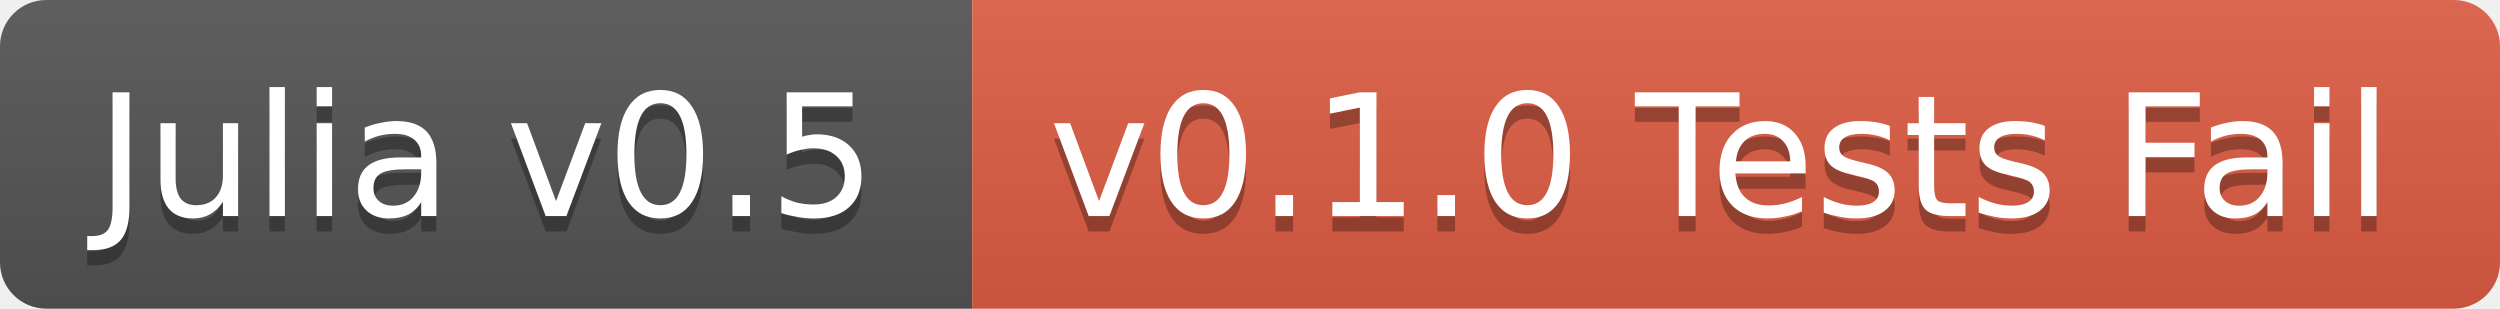
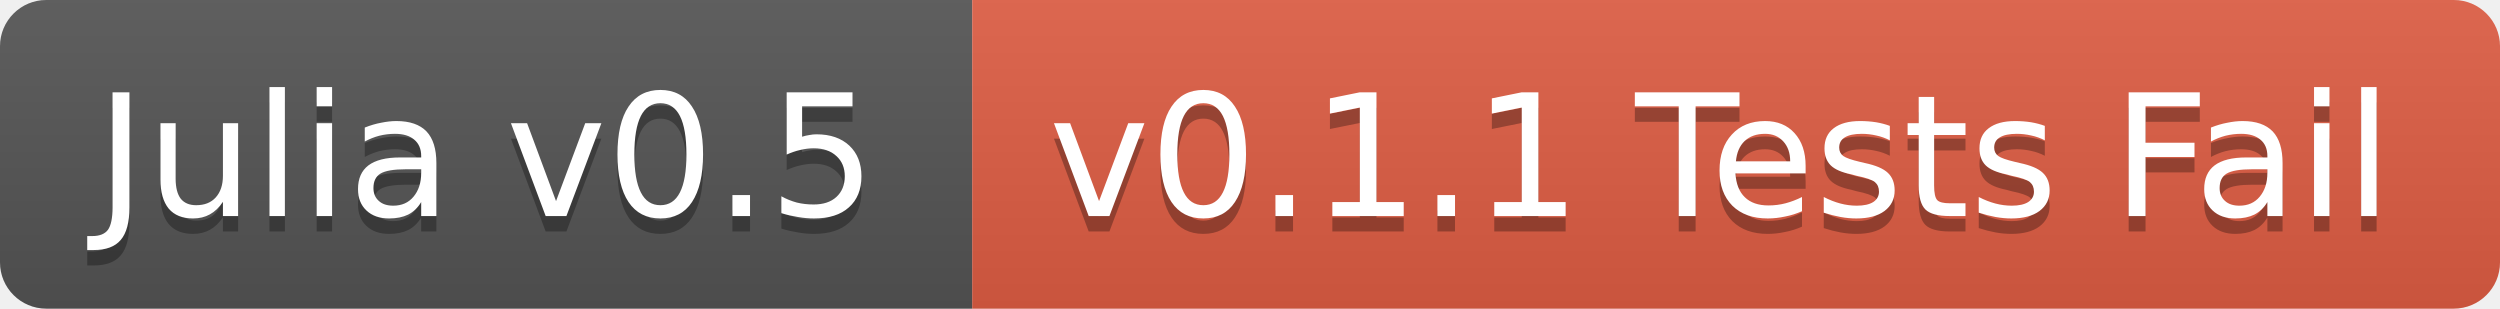
<svg xmlns="http://www.w3.org/2000/svg" width="162" height="20">
  <linearGradient id="b" x2="0" y2="100%">
    <stop offset="0" stop-color="#bbb" stop-opacity=".1" />
    <stop offset="1" stop-opacity=".1" />
  </linearGradient>
  <clipPath id="a">
    <rect width="162" height="20" rx="3" fill="#fff" />
  </clipPath>
  <g clip-path="url(#a)">
    <path fill="#555" d="M0 0h63v20H0z" />
    <path fill="#e05d44" d="M63 0h99v20H63z" />
    <path fill="url(#b)" d="M0 0h162v20H0z" />
  </g>
  <g fill="#fff" text-anchor="middle" font-family="DejaVu Sans,Verdana,Geneva,sans-serif" font-size="11">
    <text x="31.5" y="15" fill="#010101" fill-opacity=".3">Julia v0.5</text>
    <text x="31.5" y="14">Julia v0.5</text>
-     <text x="111.5" y="15" fill="#010101" fill-opacity=".3">v0.1.0 Tests Fail</text>
-     <text x="111.5" y="14">v0.1.0 Tests Fail</text>
+     <text x="111.5" y="15" fill="#010101" fill-opacity=".3">v0.1.1 Tests Fail</text>
+     <text x="111.5" y="14">v0.1.1 Tests Fail</text>
  </g>
</svg>
